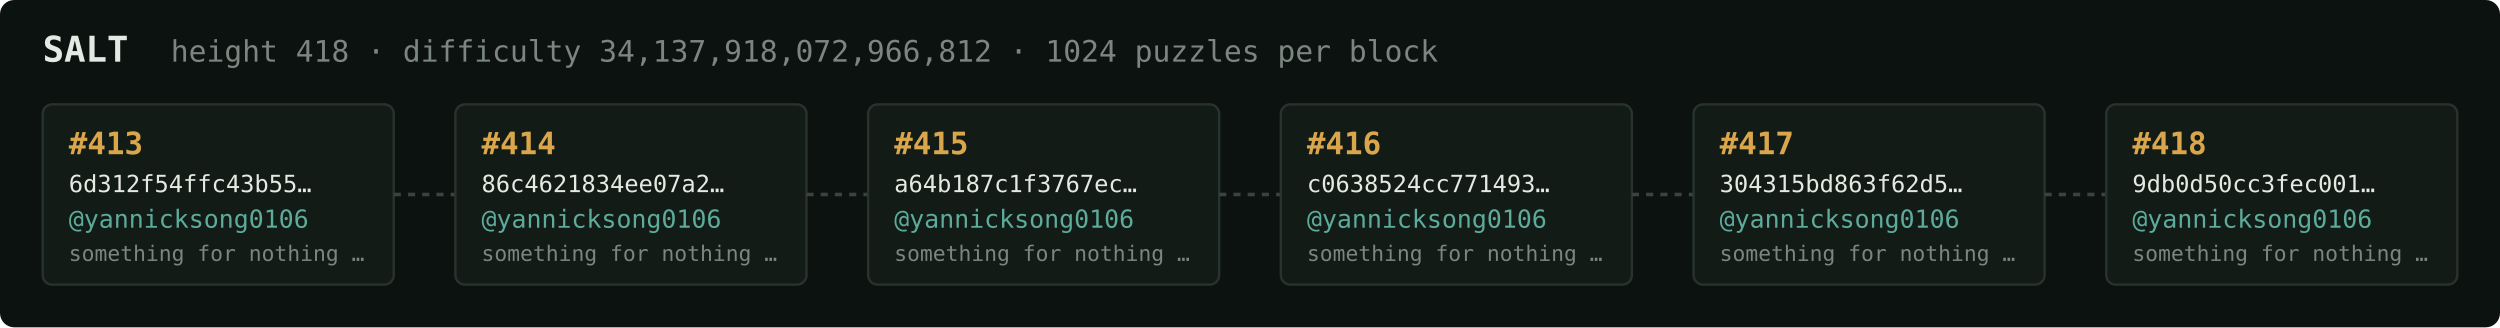
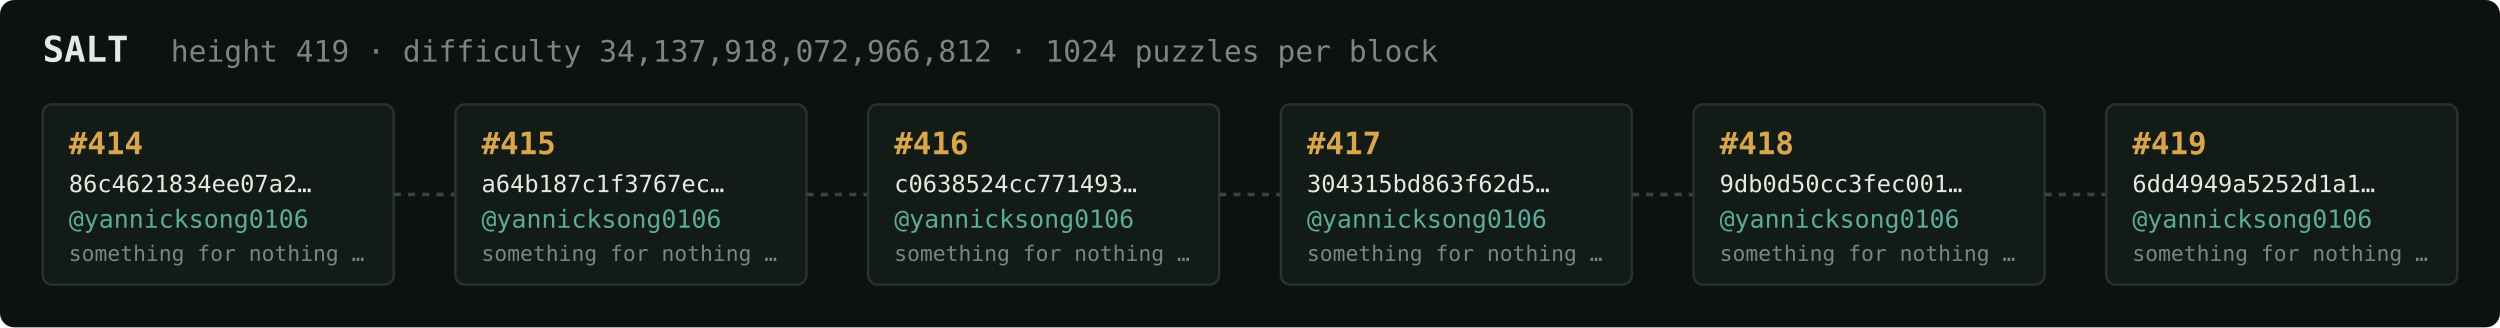
<svg xmlns="http://www.w3.org/2000/svg" width="1054" height="138" viewBox="0 0 1054 138" font-family="ui-monospace,SFMono-Regular,Menlo,monospace">
  <rect fill="#0c1210" width="1054" height="138" rx="6" />
  <text x="18" y="26" fill="#e5e9e3" font-size="15" font-weight="700">SALT</text>
-   <text x="72" y="26" fill="#7a867f" font-size="12.5">height 418 · difficulty 34,137,918,072,966,812 · 1024 puzzles per block</text>
+   <text x="72" y="26" fill="#7a867f" font-size="12.5">height 419 · difficulty 34,137,918,072,966,812 · 1024 puzzles per block</text>
  <rect x="18" y="44" width="148" height="76" rx="4" fill="#131b17" stroke="#28332e" stroke-width="1" />
-   <text x="29" y="65" fill="#d9a64c" font-size="13" font-weight="700">#413</text>
-   <text x="29" y="81" fill="#e5e9e3" font-size="10">6d312f54ffc43b55…</text>
+   <text x="29" y="65" fill="#d9a64c" font-size="13" font-weight="700">#414</text>
+   <text x="29" y="81" fill="#e5e9e3" font-size="10">86c4621834ee07a2…</text>
  <text x="29" y="96" fill="#5cab9b" font-size="10.5">@yannicksong0106</text>
  <text x="29" y="110" fill="#7a867f" font-size="9">something for nothing …</text>
  <line x1="166" y1="82.0" x2="192" y2="82.0" stroke="#38443e" stroke-width="1.5" stroke-dasharray="3 3" />
  <rect x="192" y="44" width="148" height="76" rx="4" fill="#131b17" stroke="#28332e" stroke-width="1" />
-   <text x="203" y="65" fill="#d9a64c" font-size="13" font-weight="700">#414</text>
-   <text x="203" y="81" fill="#e5e9e3" font-size="10">86c4621834ee07a2…</text>
+   <text x="203" y="65" fill="#d9a64c" font-size="13" font-weight="700">#415</text>
+   <text x="203" y="81" fill="#e5e9e3" font-size="10">a64b187c1f3767ec…</text>
  <text x="203" y="96" fill="#5cab9b" font-size="10.5">@yannicksong0106</text>
  <text x="203" y="110" fill="#7a867f" font-size="9">something for nothing …</text>
  <line x1="340" y1="82.0" x2="366" y2="82.0" stroke="#38443e" stroke-width="1.5" stroke-dasharray="3 3" />
  <rect x="366" y="44" width="148" height="76" rx="4" fill="#131b17" stroke="#28332e" stroke-width="1" />
-   <text x="377" y="65" fill="#d9a64c" font-size="13" font-weight="700">#415</text>
-   <text x="377" y="81" fill="#e5e9e3" font-size="10">a64b187c1f3767ec…</text>
+   <text x="377" y="65" fill="#d9a64c" font-size="13" font-weight="700">#416</text>
+   <text x="377" y="81" fill="#e5e9e3" font-size="10">c0638524cc771493…</text>
  <text x="377" y="96" fill="#5cab9b" font-size="10.5">@yannicksong0106</text>
  <text x="377" y="110" fill="#7a867f" font-size="9">something for nothing …</text>
  <line x1="514" y1="82.0" x2="540" y2="82.0" stroke="#38443e" stroke-width="1.5" stroke-dasharray="3 3" />
  <rect x="540" y="44" width="148" height="76" rx="4" fill="#131b17" stroke="#28332e" stroke-width="1" />
-   <text x="551" y="65" fill="#d9a64c" font-size="13" font-weight="700">#416</text>
-   <text x="551" y="81" fill="#e5e9e3" font-size="10">c0638524cc771493…</text>
+   <text x="551" y="65" fill="#d9a64c" font-size="13" font-weight="700">#417</text>
+   <text x="551" y="81" fill="#e5e9e3" font-size="10">304315bd863f62d5…</text>
  <text x="551" y="96" fill="#5cab9b" font-size="10.5">@yannicksong0106</text>
  <text x="551" y="110" fill="#7a867f" font-size="9">something for nothing …</text>
  <line x1="688" y1="82.0" x2="714" y2="82.0" stroke="#38443e" stroke-width="1.5" stroke-dasharray="3 3" />
  <rect x="714" y="44" width="148" height="76" rx="4" fill="#131b17" stroke="#28332e" stroke-width="1" />
-   <text x="725" y="65" fill="#d9a64c" font-size="13" font-weight="700">#417</text>
-   <text x="725" y="81" fill="#e5e9e3" font-size="10">304315bd863f62d5…</text>
+   <text x="725" y="65" fill="#d9a64c" font-size="13" font-weight="700">#418</text>
+   <text x="725" y="81" fill="#e5e9e3" font-size="10">9db0d50cc3fec001…</text>
  <text x="725" y="96" fill="#5cab9b" font-size="10.5">@yannicksong0106</text>
  <text x="725" y="110" fill="#7a867f" font-size="9">something for nothing …</text>
  <line x1="862" y1="82.0" x2="888" y2="82.0" stroke="#38443e" stroke-width="1.5" stroke-dasharray="3 3" />
  <rect x="888" y="44" width="148" height="76" rx="4" fill="#131b17" stroke="#28332e" stroke-width="1" />
-   <text x="899" y="65" fill="#d9a64c" font-size="13" font-weight="700">#418</text>
-   <text x="899" y="81" fill="#e5e9e3" font-size="10">9db0d50cc3fec001…</text>
+   <text x="899" y="65" fill="#d9a64c" font-size="13" font-weight="700">#419</text>
+   <text x="899" y="81" fill="#e5e9e3" font-size="10">6dd4949a5252d1a1…</text>
  <text x="899" y="96" fill="#5cab9b" font-size="10.5">@yannicksong0106</text>
  <text x="899" y="110" fill="#7a867f" font-size="9">something for nothing …</text>
</svg>
